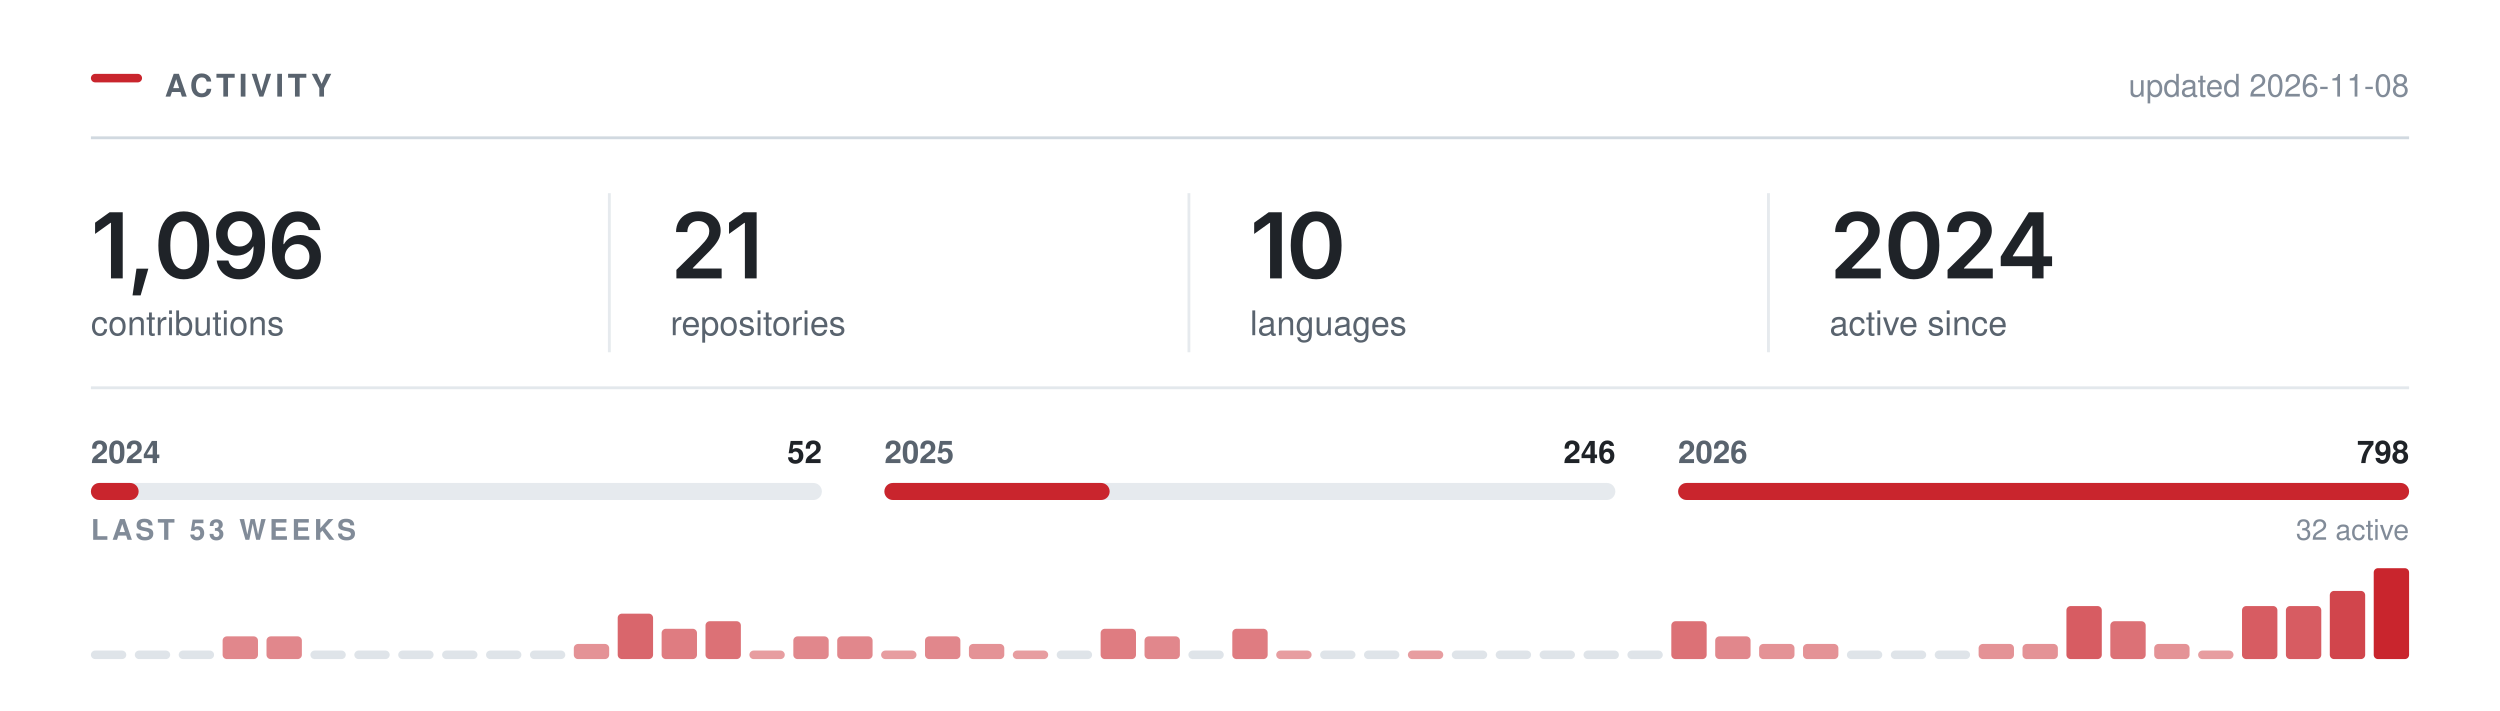
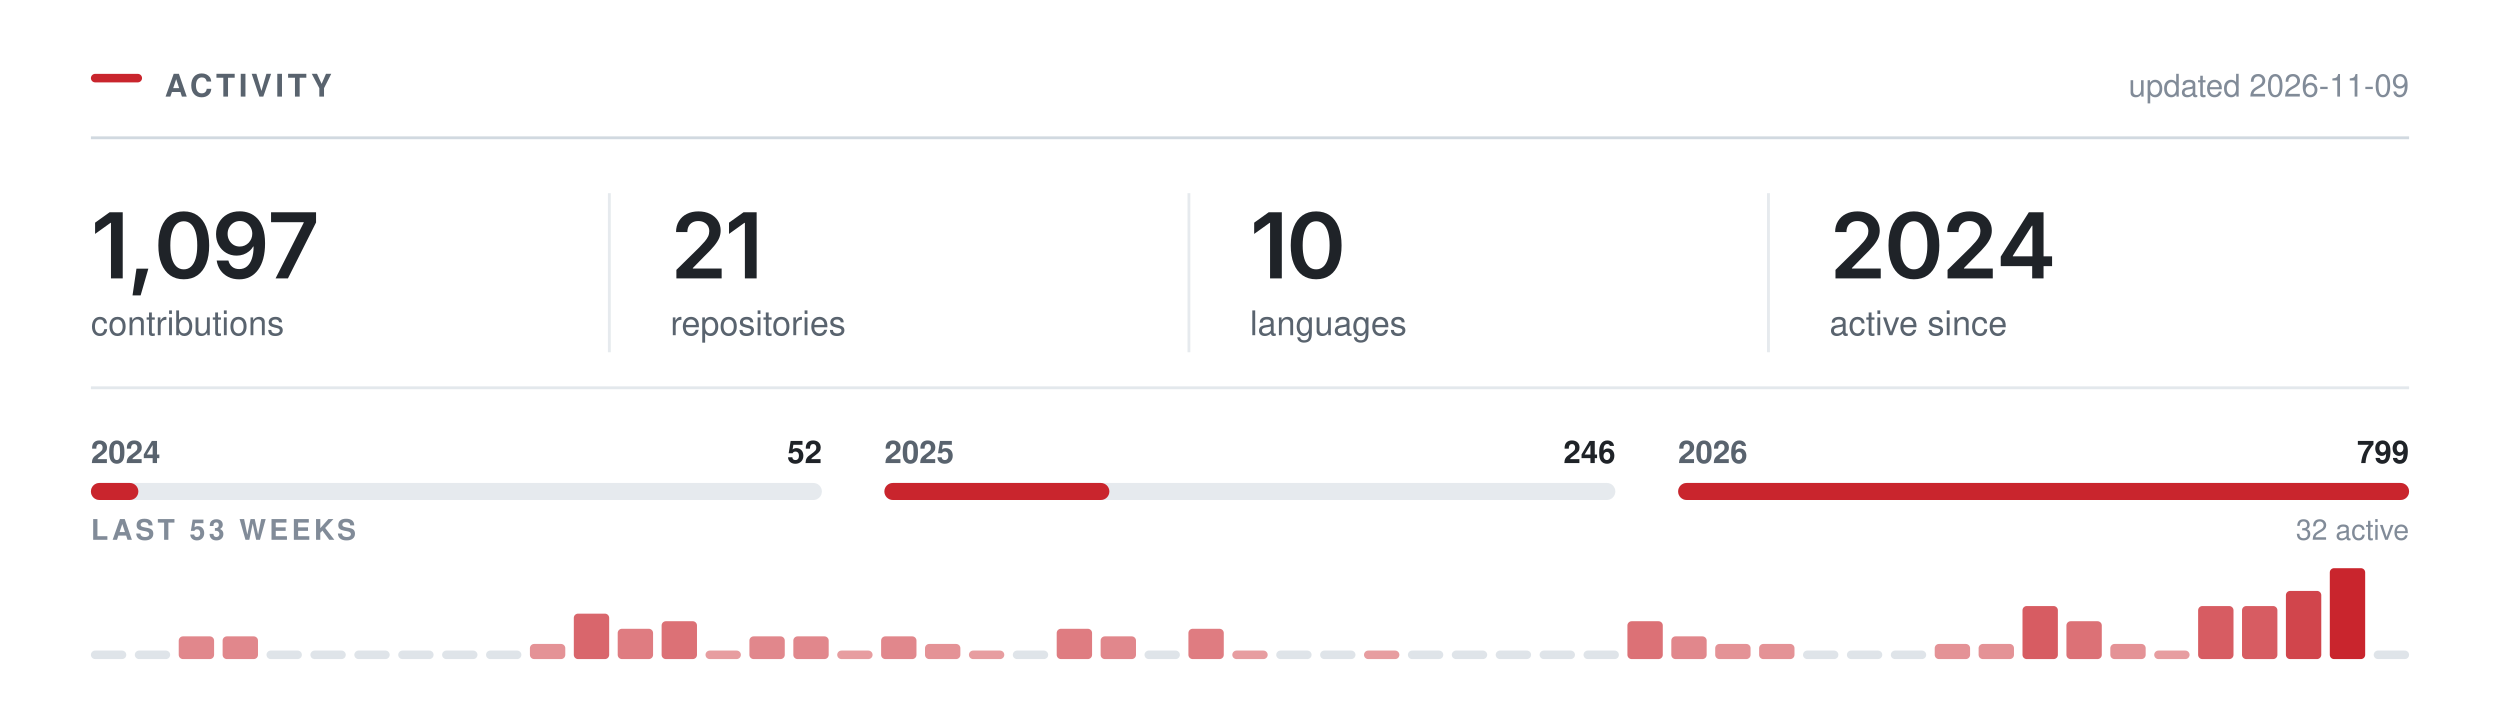
<svg xmlns="http://www.w3.org/2000/svg" width="880" height="250" viewBox="0 0 880 250" role="img" aria-labelledby="t" fill="none">
  <rect x="32.00" y="26.00" width="18" height="3" rx="1.5" fill="#C9252D" />
  <text x="58.00" y="34.00" font-family="-apple-system,BlinkMacSystemFont,&quot;Segoe UI&quot;,Helvetica,Arial,&quot;Apple Color Emoji&quot;,&quot;Segoe UI Emoji&quot;,sans-serif" font-size="11" font-weight="600" fill="#59636e" letter-spacing="1.3">ACTIVITY</text>
  <line x1="32.00" y1="48.5" x2="848.00" y2="48.5" stroke="#d1d9e0" stroke-width="1" />
-   <text x="848.00" y="34.00" font-family="-apple-system,BlinkMacSystemFont,&quot;Segoe UI&quot;,Helvetica,Arial,&quot;Apple Color Emoji&quot;,&quot;Segoe UI Emoji&quot;,sans-serif" font-size="11" font-weight="400" fill="#818b98" text-anchor="end">updated 2026-11-08</text>
+   <text x="848.00" y="34.00" font-family="-apple-system,BlinkMacSystemFont,&quot;Segoe UI&quot;,Helvetica,Arial,&quot;Apple Color Emoji&quot;,&quot;Segoe UI Emoji&quot;,sans-serif" font-size="11" font-weight="400" fill="#818b98" text-anchor="end">updated 2026-11-09</text>
  <g transform="translate(32.00,98.00)">
-     <path d="M11.2 -23.28V0H7.06V-19.56H6.91L1.47 -15.66V-19.62L6.58 -23.28Z M14.65 5.98 16.03 -3.44H20.22L17.5 5.98Z M32.68 0.31Q29.87 0.31 27.87 -1.1Q25.87 -2.52 24.81 -5.18Q23.74 -7.84 23.74 -11.62Q23.74 -15.41 24.81 -18.08Q25.88 -20.75 27.88 -22.17Q29.87 -23.59 32.68 -23.59Q35.51 -23.59 37.51 -22.17Q39.51 -20.75 40.57 -18.08Q41.63 -15.41 41.63 -11.62Q41.63 -7.84 40.58 -5.18Q39.52 -2.52 37.52 -1.1Q35.52 0.31 32.68 0.31ZM32.7 -3.19Q34.21 -3.19 35.27 -4.18Q36.32 -5.17 36.88 -7.05Q37.43 -8.94 37.43 -11.62Q37.43 -14.33 36.88 -16.22Q36.32 -18.11 35.27 -19.11Q34.21 -20.11 32.7 -20.11Q31.17 -20.11 30.11 -19.11Q29.06 -18.11 28.5 -16.22Q27.95 -14.33 27.95 -11.62Q27.95 -8.94 28.49 -7.05Q29.04 -5.17 30.1 -4.18Q31.17 -3.19 32.7 -3.19Z M52.21 0.33Q50.02 0.33 48.33 -0.53Q46.63 -1.39 45.58 -2.89Q44.54 -4.39 44.27 -6.3H48.4Q48.71 -4.95 49.69 -4.12Q50.66 -3.28 52.21 -3.28Q53.83 -3.28 54.96 -4.23Q56.08 -5.19 56.67 -6.97Q57.26 -8.75 57.26 -11.23H57.1Q56.54 -10.23 55.65 -9.52Q54.77 -8.8 53.66 -8.41Q52.55 -8.02 51.29 -8.02Q49.26 -8.02 47.61 -8.99Q45.96 -9.97 45.01 -11.69Q44.05 -13.41 44.05 -15.59Q44.05 -17.89 45.12 -19.72Q46.18 -21.55 48.07 -22.59Q49.96 -23.64 52.47 -23.61Q54.13 -23.61 55.7 -23.03Q57.27 -22.45 58.54 -21.16Q59.8 -19.86 60.55 -17.7Q61.3 -15.53 61.3 -12.33Q61.3 -9.33 60.67 -6.98Q60.04 -4.64 58.84 -3.01Q57.65 -1.38 55.97 -0.52Q54.29 0.33 52.21 0.33ZM52.4 -11.22Q53.33 -11.22 54.14 -11.58Q54.94 -11.94 55.54 -12.56Q56.13 -13.19 56.47 -14Q56.8 -14.81 56.8 -15.73Q56.8 -16.94 56.24 -17.95Q55.68 -18.97 54.7 -19.59Q53.72 -20.2 52.46 -20.2Q51.22 -20.2 50.25 -19.6Q49.27 -19 48.69 -17.98Q48.12 -16.95 48.12 -15.69Q48.12 -14.44 48.68 -13.42Q49.24 -12.41 50.2 -11.81Q51.16 -11.22 52.4 -11.22Z M72.6 0.31Q70.94 0.31 69.35 -0.26Q67.77 -0.83 66.5 -2.13Q65.22 -3.44 64.47 -5.6Q63.72 -7.77 63.72 -10.97Q63.72 -13.97 64.35 -16.3Q64.99 -18.64 66.18 -20.27Q67.38 -21.89 69.07 -22.74Q70.75 -23.59 72.85 -23.59Q75.02 -23.59 76.71 -22.73Q78.41 -21.88 79.46 -20.39Q80.5 -18.91 80.75 -17.02H76.66Q76.33 -18.36 75.35 -19.17Q74.36 -19.98 72.85 -19.98Q71.22 -19.98 70.09 -19.03Q68.96 -18.08 68.37 -16.3Q67.78 -14.53 67.78 -12.06H67.96Q68.52 -13.08 69.4 -13.8Q70.28 -14.52 71.4 -14.9Q72.52 -15.28 73.75 -15.28Q75.8 -15.28 77.43 -14.3Q79.07 -13.33 80.02 -11.62Q80.97 -9.91 80.97 -7.69Q80.97 -5.41 79.92 -3.59Q78.88 -1.78 77 -0.73Q75.11 0.31 72.6 0.31ZM72.58 -3.08Q73.82 -3.08 74.8 -3.68Q75.78 -4.28 76.35 -5.31Q76.92 -6.34 76.92 -7.61Q76.92 -8.86 76.37 -9.88Q75.82 -10.89 74.85 -11.48Q73.88 -12.08 72.63 -12.08Q71.71 -12.08 70.91 -11.73Q70.11 -11.38 69.51 -10.75Q68.91 -10.12 68.58 -9.31Q68.25 -8.5 68.25 -7.59Q68.25 -6.38 68.82 -5.34Q69.38 -4.31 70.36 -3.7Q71.35 -3.08 72.58 -3.08Z" fill="#1f2328" />
+     <path d="M11.2 -23.28V0H7.06V-19.56H6.91L1.47 -15.66V-19.62L6.58 -23.28Z M14.65 5.98 16.03 -3.44H20.22L17.5 5.98Z M32.68 0.31Q29.87 0.31 27.87 -1.1Q25.87 -2.52 24.81 -5.18Q23.74 -7.84 23.74 -11.62Q23.74 -15.41 24.81 -18.08Q25.88 -20.75 27.88 -22.17Q29.87 -23.59 32.68 -23.59Q35.51 -23.59 37.51 -22.17Q39.51 -20.75 40.57 -18.08Q41.63 -15.41 41.63 -11.62Q41.63 -7.84 40.58 -5.18Q39.52 -2.52 37.52 -1.1Q35.52 0.31 32.68 0.31ZM32.7 -3.19Q34.21 -3.19 35.27 -4.18Q36.32 -5.17 36.88 -7.05Q37.43 -8.94 37.43 -11.62Q37.43 -14.33 36.88 -16.22Q36.32 -18.11 35.27 -19.11Q34.21 -20.11 32.7 -20.11Q31.17 -20.11 30.11 -19.11Q29.06 -18.11 28.5 -16.22Q27.95 -14.33 27.95 -11.62Q27.95 -8.94 28.49 -7.05Q29.04 -5.17 30.1 -4.18Q31.17 -3.19 32.7 -3.19Z M52.21 0.33Q50.02 0.33 48.33 -0.53Q46.63 -1.39 45.58 -2.89Q44.54 -4.39 44.27 -6.3H48.4Q48.71 -4.95 49.69 -4.12Q50.66 -3.28 52.21 -3.28Q53.83 -3.28 54.96 -4.23Q56.08 -5.19 56.67 -6.97Q57.26 -8.75 57.26 -11.23H57.1Q56.54 -10.23 55.65 -9.52Q54.77 -8.8 53.66 -8.41Q52.55 -8.02 51.29 -8.02Q49.26 -8.02 47.61 -8.99Q45.96 -9.97 45.01 -11.69Q44.05 -13.41 44.05 -15.59Q44.05 -17.89 45.12 -19.72Q46.18 -21.55 48.07 -22.59Q49.96 -23.64 52.47 -23.61Q54.13 -23.61 55.7 -23.03Q57.27 -22.45 58.54 -21.16Q59.8 -19.86 60.55 -17.7Q61.3 -15.53 61.3 -12.33Q61.3 -9.33 60.67 -6.98Q60.04 -4.64 58.84 -3.01Q57.65 -1.38 55.97 -0.52Q54.29 0.33 52.21 0.33ZM52.4 -11.22Q53.33 -11.22 54.14 -11.58Q54.94 -11.94 55.54 -12.56Q56.13 -13.19 56.47 -14Q56.8 -14.81 56.8 -15.73Q56.8 -16.94 56.24 -17.95Q55.68 -18.97 54.7 -19.59Q53.72 -20.2 52.46 -20.2Q51.22 -20.2 50.25 -19.6Q49.27 -19 48.69 -17.98Q48.12 -16.95 48.12 -15.69Q48.12 -14.44 48.68 -13.42Q49.24 -12.41 50.2 -11.81Q51.16 -11.22 52.4 -11.22Z M65 0 74.91 -19.62V-19.78H63.41V-23.28H79.25V-19.69L69.35 0Z" fill="#1f2328" />
  </g>
  <text x="32.00" y="118.00" font-family="-apple-system,BlinkMacSystemFont,&quot;Segoe UI&quot;,Helvetica,Arial,&quot;Apple Color Emoji&quot;,&quot;Segoe UI Emoji&quot;,sans-serif" font-size="12" font-weight="400" fill="#59636e">contributions</text>
  <g transform="translate(236.00,98.00)">
    <path d="M2.09 0V-3L10.17 -10.95Q11.31 -12.12 12.09 -13.03Q12.86 -13.94 13.26 -14.79Q13.66 -15.64 13.66 -16.64Q13.66 -17.73 13.15 -18.53Q12.64 -19.33 11.77 -19.76Q10.91 -20.19 9.8 -20.19Q8.62 -20.19 7.76 -19.72Q6.89 -19.25 6.42 -18.38Q5.95 -17.52 5.95 -16.31H1.97Q1.97 -18.52 2.98 -20.16Q3.98 -21.8 5.76 -22.7Q7.53 -23.59 9.84 -23.59Q12.17 -23.59 13.94 -22.72Q15.7 -21.84 16.69 -20.32Q17.67 -18.8 17.67 -16.84Q17.67 -15.55 17.19 -14.31Q16.7 -13.08 15.45 -11.52Q14.2 -9.97 11.92 -7.78L7.88 -3.66V-3.48H18.02V0Z M30.34 -23.28V0H26.2V-19.56H26.04L20.61 -15.66V-19.62L25.72 -23.28Z" fill="#1f2328" />
  </g>
  <text x="236.00" y="118.00" font-family="-apple-system,BlinkMacSystemFont,&quot;Segoe UI&quot;,Helvetica,Arial,&quot;Apple Color Emoji&quot;,&quot;Segoe UI Emoji&quot;,sans-serif" font-size="12" font-weight="400" fill="#59636e">repositories</text>
  <line x1="214.5" y1="68.00" x2="214.5" y2="124.00" stroke="#d1d9e0" stroke-width="1" opacity="0.55" />
  <g transform="translate(440.00,98.00)">
    <path d="M11.2 -23.28V0H7.06V-19.56H6.91L1.47 -15.66V-19.62L6.58 -23.28Z M23.28 0.31Q20.47 0.31 18.47 -1.1Q16.47 -2.52 15.4 -5.18Q14.34 -7.84 14.34 -11.62Q14.34 -15.41 15.41 -18.08Q16.48 -20.75 18.47 -22.17Q20.47 -23.59 23.28 -23.59Q26.11 -23.59 28.11 -22.17Q30.11 -20.75 31.17 -18.08Q32.23 -15.41 32.23 -11.62Q32.23 -7.84 31.18 -5.18Q30.12 -2.52 28.12 -1.1Q26.12 0.31 23.28 0.31ZM23.29 -3.19Q24.81 -3.19 25.86 -4.18Q26.92 -5.17 27.47 -7.05Q28.03 -8.94 28.03 -11.62Q28.03 -14.33 27.47 -16.22Q26.92 -18.11 25.86 -19.11Q24.81 -20.11 23.29 -20.11Q21.76 -20.11 20.71 -19.11Q19.65 -18.11 19.1 -16.22Q18.54 -14.33 18.54 -11.62Q18.54 -8.94 19.09 -7.05Q19.64 -5.17 20.7 -4.18Q21.76 -3.19 23.29 -3.19Z" fill="#1f2328" />
  </g>
  <text x="440.00" y="118.00" font-family="-apple-system,BlinkMacSystemFont,&quot;Segoe UI&quot;,Helvetica,Arial,&quot;Apple Color Emoji&quot;,&quot;Segoe UI Emoji&quot;,sans-serif" font-size="12" font-weight="400" fill="#59636e">languages</text>
  <line x1="418.5" y1="68.00" x2="418.5" y2="124.00" stroke="#d1d9e0" stroke-width="1" opacity="0.55" />
  <g transform="translate(644.00,98.00)">
    <path d="M2.09 0V-3L10.17 -10.95Q11.31 -12.12 12.09 -13.03Q12.86 -13.94 13.26 -14.79Q13.66 -15.64 13.66 -16.64Q13.66 -17.73 13.15 -18.53Q12.64 -19.33 11.77 -19.76Q10.91 -20.19 9.8 -20.19Q8.62 -20.19 7.76 -19.72Q6.89 -19.25 6.42 -18.38Q5.95 -17.52 5.95 -16.31H1.97Q1.97 -18.52 2.98 -20.16Q3.98 -21.8 5.76 -22.7Q7.53 -23.59 9.84 -23.59Q12.17 -23.59 13.94 -22.72Q15.7 -21.84 16.69 -20.32Q17.67 -18.8 17.67 -16.84Q17.67 -15.55 17.19 -14.31Q16.7 -13.08 15.45 -11.52Q14.2 -9.97 11.92 -7.78L7.88 -3.66V-3.48H18.02V0Z M29.68 0.31Q26.87 0.31 24.87 -1.1Q22.87 -2.52 21.81 -5.18Q20.75 -7.84 20.75 -11.62Q20.75 -15.41 21.82 -18.08Q22.89 -20.75 24.88 -22.17Q26.87 -23.59 29.68 -23.59Q32.51 -23.59 34.51 -22.17Q36.51 -20.75 37.58 -18.08Q38.64 -15.41 38.64 -11.62Q38.64 -7.84 37.58 -5.18Q36.53 -2.52 34.53 -1.1Q32.53 0.31 29.68 0.31ZM29.7 -3.19Q31.22 -3.19 32.27 -4.18Q33.33 -5.17 33.88 -7.05Q34.43 -8.94 34.43 -11.62Q34.43 -14.33 33.88 -16.22Q33.33 -18.11 32.27 -19.11Q31.22 -20.11 29.7 -20.11Q28.17 -20.11 27.11 -19.11Q26.06 -18.11 25.5 -16.22Q24.95 -14.33 24.95 -11.62Q24.95 -8.94 25.5 -7.05Q26.04 -5.17 27.11 -4.18Q28.17 -3.19 29.7 -3.19Z M41.54 0V-3L49.62 -10.95Q50.76 -12.12 51.53 -13.03Q52.31 -13.94 52.7 -14.79Q53.1 -15.64 53.1 -16.64Q53.1 -17.73 52.6 -18.53Q52.09 -19.33 51.22 -19.76Q50.35 -20.19 49.24 -20.19Q48.07 -20.19 47.2 -19.72Q46.34 -19.25 45.87 -18.38Q45.4 -17.52 45.4 -16.31H41.42Q41.42 -18.52 42.42 -20.16Q43.43 -21.8 45.2 -22.7Q46.98 -23.59 49.29 -23.59Q51.62 -23.59 53.38 -22.72Q55.15 -21.84 56.13 -20.32Q57.12 -18.8 57.12 -16.84Q57.12 -15.55 56.63 -14.31Q56.15 -13.08 54.9 -11.52Q53.65 -9.97 51.37 -7.78L47.32 -3.66V-3.48H57.46V0Z M60.26 -4.33V-7.66L70.15 -23.28H72.9V-18.53H71.22L64.52 -7.95V-7.77H78.33V-4.33ZM71.33 0V-5.33L71.41 -6.84V-23.28H75.33V0Z" fill="#1f2328" />
  </g>
  <text x="644.00" y="118.00" font-family="-apple-system,BlinkMacSystemFont,&quot;Segoe UI&quot;,Helvetica,Arial,&quot;Apple Color Emoji&quot;,&quot;Segoe UI Emoji&quot;,sans-serif" font-size="12" font-weight="400" fill="#59636e">active since</text>
  <line x1="622.5" y1="68.00" x2="622.5" y2="124.00" stroke="#d1d9e0" stroke-width="1" opacity="0.55" />
  <line x1="32.00" y1="136.5" x2="848.00" y2="136.5" stroke="#d1d9e0" stroke-width="1" opacity="0.6" />
  <rect x="32.0" y="170" width="257.3" height="6" rx="3" fill="#d1d9e0" opacity="0.55" />
-   <rect x="32.0" y="170" width="16.8" height="6" rx="3" fill="#C9252D" />
+   <rect x="32.0" y="170" width="16.7" height="6" rx="3" fill="#C9252D" />
  <text x="32.00" y="163.00" font-family="-apple-system,BlinkMacSystemFont,&quot;Segoe UI&quot;,Helvetica,Arial,&quot;Apple Color Emoji&quot;,&quot;Segoe UI Emoji&quot;,sans-serif" font-size="11" font-weight="600" fill="#59636e">2024</text>
  <text x="289.33" y="163.00" font-family="-apple-system,BlinkMacSystemFont,&quot;Segoe UI&quot;,Helvetica,Arial,&quot;Apple Color Emoji&quot;,&quot;Segoe UI Emoji&quot;,sans-serif" font-size="11" font-weight="600" fill="#1f2328" text-anchor="end">52</text>
  <rect x="311.3" y="170" width="257.3" height="6" rx="3" fill="#d1d9e0" opacity="0.55" />
-   <rect x="311.3" y="170" width="79.3" height="6" rx="3" fill="#C9252D" />
+   <rect x="311.3" y="170" width="79.2" height="6" rx="3" fill="#C9252D" />
  <text x="311.33" y="163.00" font-family="-apple-system,BlinkMacSystemFont,&quot;Segoe UI&quot;,Helvetica,Arial,&quot;Apple Color Emoji&quot;,&quot;Segoe UI Emoji&quot;,sans-serif" font-size="11" font-weight="600" fill="#59636e">2025</text>
  <text x="568.67" y="163.00" font-family="-apple-system,BlinkMacSystemFont,&quot;Segoe UI&quot;,Helvetica,Arial,&quot;Apple Color Emoji&quot;,&quot;Segoe UI Emoji&quot;,sans-serif" font-size="11" font-weight="600" fill="#1f2328" text-anchor="end">246</text>
  <rect x="590.7" y="170" width="257.3" height="6" rx="3" fill="#d1d9e0" opacity="0.55" />
  <rect x="590.7" y="170" width="257.3" height="6" rx="3" fill="#C9252D" />
  <text x="590.67" y="163.00" font-family="-apple-system,BlinkMacSystemFont,&quot;Segoe UI&quot;,Helvetica,Arial,&quot;Apple Color Emoji&quot;,&quot;Segoe UI Emoji&quot;,sans-serif" font-size="11" font-weight="600" fill="#59636e">2026</text>
-   <text x="848.00" y="163.00" font-family="-apple-system,BlinkMacSystemFont,&quot;Segoe UI&quot;,Helvetica,Arial,&quot;Apple Color Emoji&quot;,&quot;Segoe UI Emoji&quot;,sans-serif" font-size="11" font-weight="600" fill="#1f2328" text-anchor="end">798</text>
+   <text x="848.00" y="163.00" font-family="-apple-system,BlinkMacSystemFont,&quot;Segoe UI&quot;,Helvetica,Arial,&quot;Apple Color Emoji&quot;,&quot;Segoe UI Emoji&quot;,sans-serif" font-size="11" font-weight="600" fill="#1f2328" text-anchor="end">799</text>
  <text x="32.00" y="190.00" font-family="-apple-system,BlinkMacSystemFont,&quot;Segoe UI&quot;,Helvetica,Arial,&quot;Apple Color Emoji&quot;,&quot;Segoe UI Emoji&quot;,sans-serif" font-size="10" font-weight="600" fill="#818b98" letter-spacing="1.2">LAST 53 WEEKS</text>
  <text x="848.00" y="190.00" font-family="-apple-system,BlinkMacSystemFont,&quot;Segoe UI&quot;,Helvetica,Arial,&quot;Apple Color Emoji&quot;,&quot;Segoe UI Emoji&quot;,sans-serif" font-size="10" font-weight="400" fill="#818b98" text-anchor="end">32 active</text>
  <rect x="32.00" y="229.00" width="12.45" height="3" rx="1.5" fill="#d1d9e0" opacity="0.7" />
  <rect x="47.45" y="229.00" width="12.45" height="3" rx="1.5" fill="#d1d9e0" opacity="0.7" />
-   <rect x="62.91" y="229.00" width="12.45" height="3" rx="1.5" fill="#d1d9e0" opacity="0.7" />
+   <rect x="62.91" y="224.00" width="12.45" height="8.00" rx="1.5" fill="#C9252D" opacity="0.55" />
  <rect x="78.36" y="224.00" width="12.45" height="8.00" rx="1.5" fill="#C9252D" opacity="0.55" />
-   <rect x="93.81" y="224.00" width="12.45" height="8.00" rx="1.5" fill="#C9252D" opacity="0.55" />
+   <rect x="93.81" y="229.00" width="12.45" height="3" rx="1.5" fill="#d1d9e0" opacity="0.7" />
  <rect x="109.26" y="229.00" width="12.45" height="3" rx="1.5" fill="#d1d9e0" opacity="0.7" />
  <rect x="124.72" y="229.00" width="12.45" height="3" rx="1.5" fill="#d1d9e0" opacity="0.7" />
  <rect x="140.17" y="229.00" width="12.45" height="3" rx="1.5" fill="#d1d9e0" opacity="0.7" />
  <rect x="155.62" y="229.00" width="12.45" height="3" rx="1.5" fill="#d1d9e0" opacity="0.7" />
  <rect x="171.08" y="229.00" width="12.45" height="3" rx="1.5" fill="#d1d9e0" opacity="0.7" />
-   <rect x="186.53" y="229.00" width="12.45" height="3" rx="1.5" fill="#d1d9e0" opacity="0.7" />
-   <rect x="201.98" y="226.67" width="12.45" height="5.33" rx="1.5" fill="#C9252D" opacity="0.50" />
-   <rect x="217.43" y="216.00" width="12.45" height="16.00" rx="1.5" fill="#C9252D" opacity="0.70" />
-   <rect x="232.89" y="221.33" width="12.45" height="10.67" rx="1.5" fill="#C9252D" opacity="0.60" />
-   <rect x="248.34" y="218.67" width="12.45" height="13.33" rx="1.5" fill="#C9252D" opacity="0.65" />
-   <rect x="263.79" y="229.00" width="12.45" height="3.00" rx="1.5" fill="#C9252D" opacity="0.45" />
+   <rect x="186.53" y="226.67" width="12.45" height="5.33" rx="1.5" fill="#C9252D" opacity="0.50" />
+   <rect x="201.98" y="216.00" width="12.45" height="16.00" rx="1.5" fill="#C9252D" opacity="0.70" />
+   <rect x="217.43" y="221.33" width="12.45" height="10.67" rx="1.5" fill="#C9252D" opacity="0.60" />
+   <rect x="232.89" y="218.67" width="12.45" height="13.33" rx="1.5" fill="#C9252D" opacity="0.65" />
+   <rect x="248.34" y="229.00" width="12.45" height="3.00" rx="1.5" fill="#C9252D" opacity="0.45" />
+   <rect x="263.79" y="224.00" width="12.45" height="8.00" rx="1.5" fill="#C9252D" opacity="0.55" />
  <rect x="279.25" y="224.00" width="12.45" height="8.00" rx="1.5" fill="#C9252D" opacity="0.55" />
-   <rect x="294.70" y="224.00" width="12.45" height="8.00" rx="1.5" fill="#C9252D" opacity="0.55" />
-   <rect x="310.15" y="229.00" width="12.45" height="3.00" rx="1.5" fill="#C9252D" opacity="0.45" />
-   <rect x="325.60" y="224.00" width="12.45" height="8.00" rx="1.5" fill="#C9252D" opacity="0.55" />
-   <rect x="341.06" y="226.67" width="12.45" height="5.33" rx="1.5" fill="#C9252D" opacity="0.50" />
-   <rect x="356.51" y="229.00" width="12.45" height="3.00" rx="1.5" fill="#C9252D" opacity="0.45" />
-   <rect x="371.96" y="229.00" width="12.45" height="3" rx="1.5" fill="#d1d9e0" opacity="0.7" />
-   <rect x="387.42" y="221.33" width="12.45" height="10.67" rx="1.5" fill="#C9252D" opacity="0.60" />
-   <rect x="402.87" y="224.00" width="12.45" height="8.00" rx="1.5" fill="#C9252D" opacity="0.55" />
-   <rect x="418.32" y="229.00" width="12.45" height="3" rx="1.5" fill="#d1d9e0" opacity="0.7" />
-   <rect x="433.77" y="221.33" width="12.45" height="10.67" rx="1.5" fill="#C9252D" opacity="0.60" />
-   <rect x="449.23" y="229.00" width="12.45" height="3.00" rx="1.5" fill="#C9252D" opacity="0.45" />
+   <rect x="294.70" y="229.00" width="12.45" height="3.00" rx="1.5" fill="#C9252D" opacity="0.45" />
+   <rect x="310.15" y="224.00" width="12.45" height="8.00" rx="1.5" fill="#C9252D" opacity="0.55" />
+   <rect x="325.60" y="226.67" width="12.45" height="5.33" rx="1.5" fill="#C9252D" opacity="0.50" />
+   <rect x="341.06" y="229.00" width="12.45" height="3.00" rx="1.5" fill="#C9252D" opacity="0.45" />
+   <rect x="356.51" y="229.00" width="12.45" height="3" rx="1.5" fill="#d1d9e0" opacity="0.7" />
+   <rect x="371.96" y="221.33" width="12.45" height="10.67" rx="1.5" fill="#C9252D" opacity="0.60" />
+   <rect x="387.42" y="224.00" width="12.45" height="8.00" rx="1.5" fill="#C9252D" opacity="0.55" />
+   <rect x="402.87" y="229.00" width="12.45" height="3" rx="1.5" fill="#d1d9e0" opacity="0.7" />
+   <rect x="418.32" y="221.33" width="12.45" height="10.67" rx="1.5" fill="#C9252D" opacity="0.60" />
+   <rect x="433.77" y="229.00" width="12.45" height="3.00" rx="1.5" fill="#C9252D" opacity="0.45" />
+   <rect x="449.23" y="229.00" width="12.45" height="3" rx="1.5" fill="#d1d9e0" opacity="0.7" />
  <rect x="464.68" y="229.00" width="12.45" height="3" rx="1.5" fill="#d1d9e0" opacity="0.7" />
-   <rect x="480.13" y="229.00" width="12.45" height="3" rx="1.5" fill="#d1d9e0" opacity="0.7" />
-   <rect x="495.58" y="229.00" width="12.45" height="3.00" rx="1.5" fill="#C9252D" opacity="0.45" />
+   <rect x="480.13" y="229.00" width="12.45" height="3.00" rx="1.5" fill="#C9252D" opacity="0.45" />
+   <rect x="495.58" y="229.00" width="12.45" height="3" rx="1.5" fill="#d1d9e0" opacity="0.7" />
  <rect x="511.04" y="229.00" width="12.45" height="3" rx="1.5" fill="#d1d9e0" opacity="0.7" />
  <rect x="526.49" y="229.00" width="12.45" height="3" rx="1.5" fill="#d1d9e0" opacity="0.7" />
  <rect x="541.94" y="229.00" width="12.45" height="3" rx="1.5" fill="#d1d9e0" opacity="0.7" />
  <rect x="557.40" y="229.00" width="12.45" height="3" rx="1.5" fill="#d1d9e0" opacity="0.7" />
-   <rect x="572.85" y="229.00" width="12.45" height="3" rx="1.5" fill="#d1d9e0" opacity="0.7" />
-   <rect x="588.30" y="218.67" width="12.45" height="13.33" rx="1.5" fill="#C9252D" opacity="0.65" />
-   <rect x="603.75" y="224.00" width="12.45" height="8.00" rx="1.5" fill="#C9252D" opacity="0.55" />
+   <rect x="572.85" y="218.67" width="12.45" height="13.33" rx="1.5" fill="#C9252D" opacity="0.65" />
+   <rect x="588.30" y="224.00" width="12.45" height="8.00" rx="1.5" fill="#C9252D" opacity="0.55" />
+   <rect x="603.75" y="226.67" width="12.45" height="5.33" rx="1.5" fill="#C9252D" opacity="0.50" />
  <rect x="619.21" y="226.67" width="12.45" height="5.33" rx="1.5" fill="#C9252D" opacity="0.50" />
-   <rect x="634.66" y="226.67" width="12.45" height="5.33" rx="1.5" fill="#C9252D" opacity="0.50" />
+   <rect x="634.66" y="229.00" width="12.45" height="3" rx="1.5" fill="#d1d9e0" opacity="0.7" />
  <rect x="650.11" y="229.00" width="12.45" height="3" rx="1.5" fill="#d1d9e0" opacity="0.7" />
  <rect x="665.57" y="229.00" width="12.45" height="3" rx="1.5" fill="#d1d9e0" opacity="0.7" />
-   <rect x="681.02" y="229.00" width="12.45" height="3" rx="1.5" fill="#d1d9e0" opacity="0.7" />
+   <rect x="681.02" y="226.67" width="12.45" height="5.33" rx="1.5" fill="#C9252D" opacity="0.50" />
  <rect x="696.47" y="226.67" width="12.45" height="5.33" rx="1.5" fill="#C9252D" opacity="0.50" />
-   <rect x="711.92" y="226.67" width="12.45" height="5.33" rx="1.5" fill="#C9252D" opacity="0.50" />
-   <rect x="727.38" y="213.33" width="12.45" height="18.67" rx="1.5" fill="#C9252D" opacity="0.75" />
-   <rect x="742.83" y="218.67" width="12.45" height="13.33" rx="1.5" fill="#C9252D" opacity="0.65" />
-   <rect x="758.28" y="226.67" width="12.45" height="5.33" rx="1.5" fill="#C9252D" opacity="0.50" />
-   <rect x="773.74" y="229.00" width="12.45" height="3.00" rx="1.5" fill="#C9252D" opacity="0.45" />
+   <rect x="711.92" y="213.33" width="12.45" height="18.67" rx="1.5" fill="#C9252D" opacity="0.75" />
+   <rect x="727.38" y="218.67" width="12.45" height="13.33" rx="1.5" fill="#C9252D" opacity="0.65" />
+   <rect x="742.83" y="226.67" width="12.45" height="5.33" rx="1.5" fill="#C9252D" opacity="0.50" />
+   <rect x="758.28" y="229.00" width="12.45" height="3.00" rx="1.5" fill="#C9252D" opacity="0.45" />
+   <rect x="773.74" y="213.33" width="12.45" height="18.67" rx="1.5" fill="#C9252D" opacity="0.75" />
  <rect x="789.19" y="213.33" width="12.45" height="18.67" rx="1.5" fill="#C9252D" opacity="0.75" />
-   <rect x="804.64" y="213.33" width="12.45" height="18.67" rx="1.5" fill="#C9252D" opacity="0.75" />
-   <rect x="820.09" y="208.00" width="12.45" height="24.00" rx="1.5" fill="#C9252D" opacity="0.85" />
-   <rect x="835.55" y="200.00" width="12.45" height="32.00" rx="1.5" fill="#C9252D" opacity="1.00" />
+   <rect x="804.64" y="208.00" width="12.45" height="24.00" rx="1.5" fill="#C9252D" opacity="0.85" />
+   <rect x="820.09" y="200.00" width="12.45" height="32.00" rx="1.5" fill="#C9252D" opacity="1.00" />
+   <rect x="835.55" y="229.00" width="12.45" height="3" rx="1.5" fill="#d1d9e0" opacity="0.7" />
</svg>
